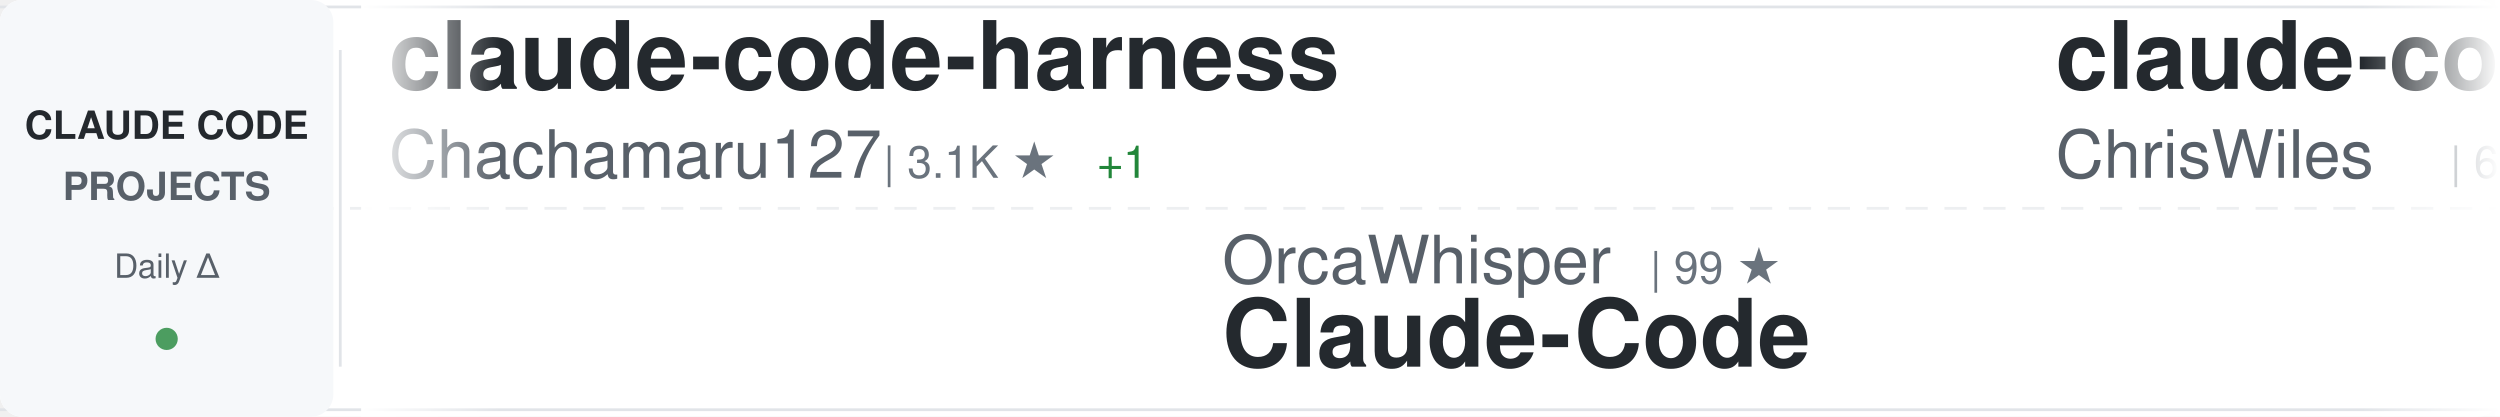
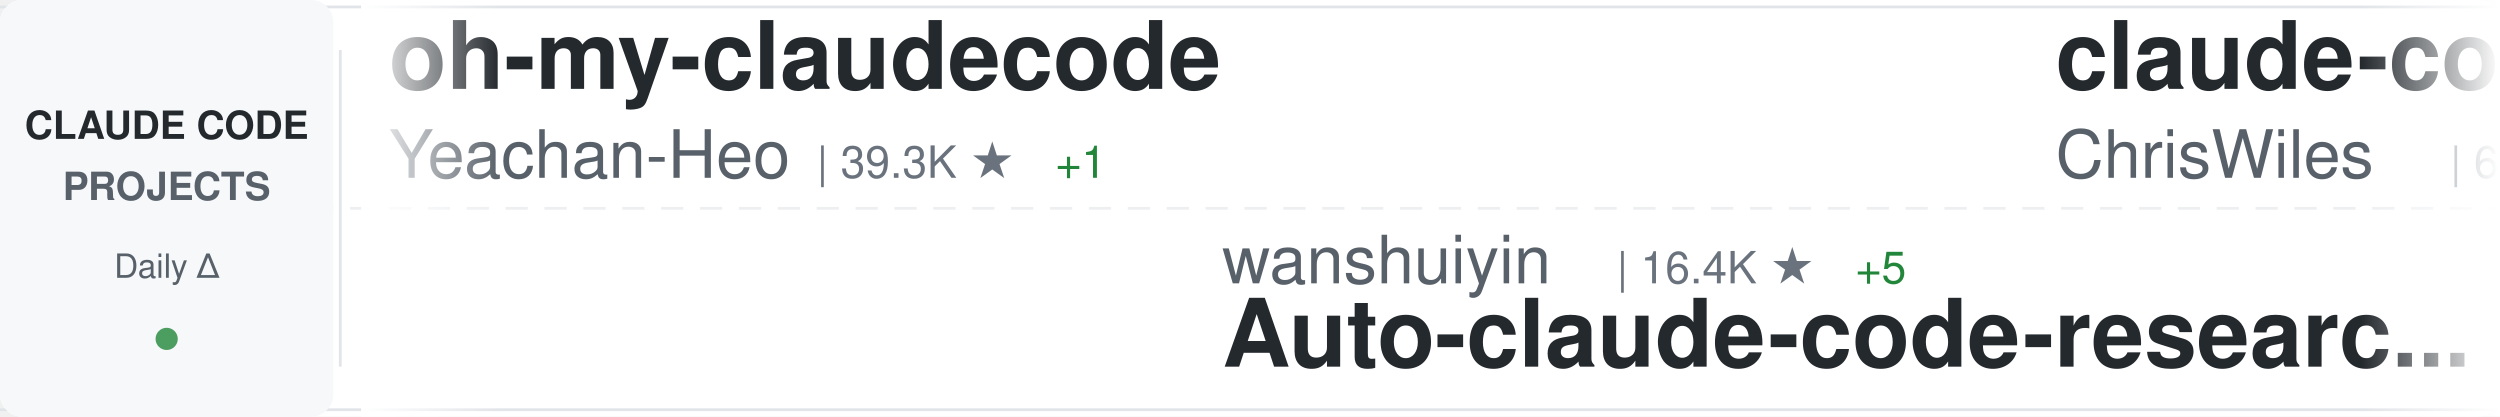
<svg xmlns="http://www.w3.org/2000/svg" width="900" height="150">
  <defs>
    <linearGradient id="awesomeLeftFade" x1="0%" y1="0%" x2="100%" y2="0%">
      <stop offset="0%" style="stop-color:#ffffff;stop-opacity:1" />
      <stop offset="100%" style="stop-color:#ffffff;stop-opacity:0" />
    </linearGradient>
    <linearGradient id="awesomeRightFade" x1="0%" y1="0%" x2="100%" y2="0%">
      <stop offset="0%" style="stop-color:#ffffff;stop-opacity:0" />
      <stop offset="100%" style="stop-color:#ffffff;stop-opacity:1" />
    </linearGradient>
  </defs>
  <rect width="900" height="150" fill="#ffffff" rx="8" />
  <rect x="0" y="2" width="900" height="1" fill="#e1e4e8" />
  <rect x="0" y="147" width="900" height="1" fill="#e1e4e8" />
  <line x1="0" y1="75" x2="900" y2="75" stroke="#e1e4e8" stroke-width="1" stroke-dasharray="8 6" opacity="0.6" />
  <rect x="0" y="0" width="120" height="150" fill="#f6f8fa" rx="8" />
  <text x="60" y="50" font-family="-apple-system, BlinkMacSystemFont, 'Segoe UI', Helvetica, Arial, sans-serif" font-size="14" font-weight="600" fill="#24292e" text-anchor="middle">CLAUDE CODE</text>
  <text x="60" y="72" font-family="-apple-system, BlinkMacSystemFont, 'Segoe UI', Helvetica, Arial, sans-serif" font-size="14" font-weight="600" fill="#586069" text-anchor="middle">PROJECTS</text>
  <text x="60" y="100" font-family="-apple-system, BlinkMacSystemFont, 'Segoe UI', Helvetica, Arial, sans-serif" font-size="12" font-weight="500" fill="#586069" text-anchor="middle">Daily Δ</text>
  <circle cx="60" cy="122" r="4" fill="#22863a" opacity="0.8" />
  <rect x="122" y="18" width="1" height="114" fill="#e1e4e8" />
  <clipPath id="awesomeTickerClip">
    <rect x="130" y="0" width="770" height="150" />
  </clipPath>
  <g clip-path="url(#awesomeTickerClip)">
    <g id="awesomeTickerItems">
      <animateTransform attributeName="transform" attributeType="XML" type="translate" from="0 0" to="-3000 0" dur="54s" repeatCount="indefinite" />
      <g transform="translate(0, 0)">
-         <text x="140" y="32" font-family="-apple-system, BlinkMacSystemFont, 'Segoe UI', Helvetica, Arial, sans-serif" font-size="34" font-weight="600" fill="#24292e">claude-code-harness</text>
-         <text x="140" y="64" font-family="-apple-system, BlinkMacSystemFont, 'Segoe UI', Helvetica, Arial, sans-serif" font-size="24" font-weight="400" fill="#586069">Chachamaru127</text>
-         <text x="318" y="64" font-family="-apple-system, BlinkMacSystemFont, 'Segoe UI', Helvetica, Arial, sans-serif" font-size="16" font-weight="500" fill="#6a737d">| 3.1K ★</text>
-         <text x="395" y="64" font-family="-apple-system, BlinkMacSystemFont, 'Segoe UI', Helvetica, Arial, sans-serif" font-size="16" font-weight="500" fill="#22863a"> +1</text>
+         <text x="140" y="32" font-family="-apple-system, BlinkMacSystemFont, 'Segoe UI', Helvetica, Arial, sans-serif" font-size="34" font-weight="600" fill="#24292e">oh-my-claudecode</text>
+         <text x="140" y="64" font-family="-apple-system, BlinkMacSystemFont, 'Segoe UI', Helvetica, Arial, sans-serif" font-size="24" font-weight="400" fill="#586069">Yeachan-Heo</text>
+         <text x="294" y="64" font-family="-apple-system, BlinkMacSystemFont, 'Segoe UI', Helvetica, Arial, sans-serif" font-size="16" font-weight="500" fill="#6a737d">| 39.3K ★</text>
+         <text x="380" y="64" font-family="-apple-system, BlinkMacSystemFont, 'Segoe UI', Helvetica, Arial, sans-serif" font-size="16" font-weight="500" fill="#22863a"> +1</text>
      </g>
      <g transform="translate(300, 0)">
-         <text x="140" y="102" font-family="-apple-system, BlinkMacSystemFont, 'Segoe UI', Helvetica, Arial, sans-serif" font-size="24" font-weight="400" fill="#586069">OrcaWhisper</text>
-         <text x="294" y="102" font-family="-apple-system, BlinkMacSystemFont, 'Segoe UI', Helvetica, Arial, sans-serif" font-size="16" font-weight="500" fill="#6a737d">| 99 ★</text>
-         <text x="140" y="132" font-family="-apple-system, BlinkMacSystemFont, 'Segoe UI', Helvetica, Arial, sans-serif" font-size="34" font-weight="600" fill="#24292e">Claude-Code</text>
+         <text x="140" y="102" font-family="-apple-system, BlinkMacSystemFont, 'Segoe UI', Helvetica, Arial, sans-serif" font-size="24" font-weight="400" fill="#586069">wanshuiyin</text>
+         <text x="282" y="102" font-family="-apple-system, BlinkMacSystemFont, 'Segoe UI', Helvetica, Arial, sans-serif" font-size="16" font-weight="500" fill="#6a737d">| 16.4K ★</text>
+         <text x="368" y="102" font-family="-apple-system, BlinkMacSystemFont, 'Segoe UI', Helvetica, Arial, sans-serif" font-size="16" font-weight="500" fill="#22863a"> +5</text>
+         <text x="140" y="132" font-family="-apple-system, BlinkMacSystemFont, 'Segoe UI', Helvetica, Arial, sans-serif" font-size="34" font-weight="600" fill="#24292e">Auto-claude-code-researc...</text>
      </g>
      <g transform="translate(600, 0)">
        <text x="140" y="32" font-family="-apple-system, BlinkMacSystemFont, 'Segoe UI', Helvetica, Arial, sans-serif" font-size="34" font-weight="600" fill="#24292e">claude-code-showcase</text>
        <text x="140" y="64" font-family="-apple-system, BlinkMacSystemFont, 'Segoe UI', Helvetica, Arial, sans-serif" font-size="24" font-weight="400" fill="#586069">ChrisWiles</text>
        <text x="282" y="64" font-family="-apple-system, BlinkMacSystemFont, 'Segoe UI', Helvetica, Arial, sans-serif" font-size="16" font-weight="500" fill="#6a737d">| 6.1K ★</text>
      </g>
      <g transform="translate(900, 0)">
-         <text x="140" y="102" font-family="-apple-system, BlinkMacSystemFont, 'Segoe UI', Helvetica, Arial, sans-serif" font-size="24" font-weight="400" fill="#586069">liuup</text>
-         <text x="222" y="102" font-family="-apple-system, BlinkMacSystemFont, 'Segoe UI', Helvetica, Arial, sans-serif" font-size="16" font-weight="500" fill="#6a737d">| 3.9K ★</text>
-         <text x="299" y="102" font-family="-apple-system, BlinkMacSystemFont, 'Segoe UI', Helvetica, Arial, sans-serif" font-size="16" font-weight="500" fill="#22863a"> +2</text>
-         <text x="140" y="132" font-family="-apple-system, BlinkMacSystemFont, 'Segoe UI', Helvetica, Arial, sans-serif" font-size="34" font-weight="600" fill="#24292e">claude-code-analysis</text>
+         <text x="140" y="102" font-family="-apple-system, BlinkMacSystemFont, 'Segoe UI', Helvetica, Arial, sans-serif" font-size="24" font-weight="400" fill="#586069">shareAI-lab</text>
+         <text x="294" y="102" font-family="-apple-system, BlinkMacSystemFont, 'Segoe UI', Helvetica, Arial, sans-serif" font-size="16" font-weight="500" fill="#6a737d">| 77.3K ★</text>
+         <text x="380" y="102" font-family="-apple-system, BlinkMacSystemFont, 'Segoe UI', Helvetica, Arial, sans-serif" font-size="16" font-weight="500" fill="#22863a"> +13</text>
+         <text x="140" y="132" font-family="-apple-system, BlinkMacSystemFont, 'Segoe UI', Helvetica, Arial, sans-serif" font-size="34" font-weight="600" fill="#24292e">learn-claude-code</text>
      </g>
      <g transform="translate(1200, 0)">
        <text x="140" y="32" font-family="-apple-system, BlinkMacSystemFont, 'Segoe UI', Helvetica, Arial, sans-serif" font-size="34" font-weight="600" fill="#24292e">system_prompts_leaks</text>
        <text x="140" y="64" font-family="-apple-system, BlinkMacSystemFont, 'Segoe UI', Helvetica, Arial, sans-serif" font-size="24" font-weight="400" fill="#586069">asgeirtj</text>
        <text x="258" y="64" font-family="-apple-system, BlinkMacSystemFont, 'Segoe UI', Helvetica, Arial, sans-serif" font-size="16" font-weight="500" fill="#6a737d">| 67.9K ★</text>
-         <text x="344" y="64" font-family="-apple-system, BlinkMacSystemFont, 'Segoe UI', Helvetica, Arial, sans-serif" font-size="16" font-weight="500" fill="#22863a"> +43</text>
+         <text x="344" y="64" font-family="-apple-system, BlinkMacSystemFont, 'Segoe UI', Helvetica, Arial, sans-serif" font-size="16" font-weight="500" fill="#22863a"> +24</text>
      </g>
      <g transform="translate(1500, 0)">
-         <text x="140" y="102" font-family="-apple-system, BlinkMacSystemFont, 'Segoe UI', Helvetica, Arial, sans-serif" font-size="24" font-weight="400" fill="#586069">Tinkeringg-Lab</text>
-         <text x="330" y="102" font-family="-apple-system, BlinkMacSystemFont, 'Segoe UI', Helvetica, Arial, sans-serif" font-size="16" font-weight="500" fill="#6a737d">| 213 ★</text>
-         <text x="140" y="132" font-family="-apple-system, BlinkMacSystemFont, 'Segoe UI', Helvetica, Arial, sans-serif" font-size="34" font-weight="600" fill="#24292e">claude-code</text>
+         <text x="140" y="102" font-family="-apple-system, BlinkMacSystemFont, 'Segoe UI', Helvetica, Arial, sans-serif" font-size="24" font-weight="400" fill="#586069">anthropics</text>
+         <text x="282" y="102" font-family="-apple-system, BlinkMacSystemFont, 'Segoe UI', Helvetica, Arial, sans-serif" font-size="16" font-weight="500" fill="#6a737d">| 6.3K ★</text>
+         <text x="359" y="102" font-family="-apple-system, BlinkMacSystemFont, 'Segoe UI', Helvetica, Arial, sans-serif" font-size="16" font-weight="500" fill="#22863a"> +1</text>
+         <text x="140" y="132" font-family="-apple-system, BlinkMacSystemFont, 'Segoe UI', Helvetica, Arial, sans-serif" font-size="34" font-weight="600" fill="#24292e">claude-code-security-rev...</text>
      </g>
      <g transform="translate(1800, 0)">
-         <text x="140" y="32" font-family="-apple-system, BlinkMacSystemFont, 'Segoe UI', Helvetica, Arial, sans-serif" font-size="34" font-weight="600" fill="#24292e">claude-code</text>
-         <text x="140" y="64" font-family="-apple-system, BlinkMacSystemFont, 'Segoe UI', Helvetica, Arial, sans-serif" font-size="24" font-weight="400" fill="#586069">VineeTagarwaL-code</text>
-         <text x="378" y="64" font-family="-apple-system, BlinkMacSystemFont, 'Segoe UI', Helvetica, Arial, sans-serif" font-size="16" font-weight="500" fill="#6a737d">| 273 ★</text>
+         <text x="140" y="32" font-family="-apple-system, BlinkMacSystemFont, 'Segoe UI', Helvetica, Arial, sans-serif" font-size="34" font-weight="600" fill="#24292e">claude-code-base-action</text>
+         <text x="140" y="64" font-family="-apple-system, BlinkMacSystemFont, 'Segoe UI', Helvetica, Arial, sans-serif" font-size="24" font-weight="400" fill="#586069">anthropics</text>
+         <text x="282" y="64" font-family="-apple-system, BlinkMacSystemFont, 'Segoe UI', Helvetica, Arial, sans-serif" font-size="16" font-weight="500" fill="#6a737d">| 986 ★</text>
      </g>
      <g transform="translate(2100, 0)">
-         <text x="140" y="102" font-family="-apple-system, BlinkMacSystemFont, 'Segoe UI', Helvetica, Arial, sans-serif" font-size="24" font-weight="400" fill="#586069">krusemediallc</text>
-         <text x="318" y="102" font-family="-apple-system, BlinkMacSystemFont, 'Segoe UI', Helvetica, Arial, sans-serif" font-size="16" font-weight="500" fill="#6a737d">| 1.5K ★</text>
-         <text x="140" y="132" font-family="-apple-system, BlinkMacSystemFont, 'Segoe UI', Helvetica, Arial, sans-serif" font-size="34" font-weight="600" fill="#24292e">arcads-claude-code</text>
+         <text x="140" y="102" font-family="-apple-system, BlinkMacSystemFont, 'Segoe UI', Helvetica, Arial, sans-serif" font-size="24" font-weight="400" fill="#586069">digitalsamba</text>
+         <text x="306" y="102" font-family="-apple-system, BlinkMacSystemFont, 'Segoe UI', Helvetica, Arial, sans-serif" font-size="16" font-weight="500" fill="#6a737d">| 2.1K ★</text>
+         <text x="140" y="132" font-family="-apple-system, BlinkMacSystemFont, 'Segoe UI', Helvetica, Arial, sans-serif" font-size="34" font-weight="600" fill="#24292e">claude-code-video-toolki...</text>
      </g>
      <g transform="translate(2400, 0)">
-         <text x="140" y="32" font-family="-apple-system, BlinkMacSystemFont, 'Segoe UI', Helvetica, Arial, sans-serif" font-size="34" font-weight="600" fill="#24292e">Claude-Code-Game-Studios</text>
-         <text x="140" y="64" font-family="-apple-system, BlinkMacSystemFont, 'Segoe UI', Helvetica, Arial, sans-serif" font-size="24" font-weight="400" fill="#586069">Donchitos</text>
-         <text x="270" y="64" font-family="-apple-system, BlinkMacSystemFont, 'Segoe UI', Helvetica, Arial, sans-serif" font-size="16" font-weight="500" fill="#6a737d">| 25.3K ★</text>
-         <text x="356" y="64" font-family="-apple-system, BlinkMacSystemFont, 'Segoe UI', Helvetica, Arial, sans-serif" font-size="16" font-weight="500" fill="#22863a"> +4</text>
+         <text x="140" y="32" font-family="-apple-system, BlinkMacSystemFont, 'Segoe UI', Helvetica, Arial, sans-serif" font-size="34" font-weight="600" fill="#24292e">claude-code-guide</text>
+         <text x="140" y="64" font-family="-apple-system, BlinkMacSystemFont, 'Segoe UI', Helvetica, Arial, sans-serif" font-size="24" font-weight="400" fill="#586069">Cranot</text>
+         <text x="234" y="64" font-family="-apple-system, BlinkMacSystemFont, 'Segoe UI', Helvetica, Arial, sans-serif" font-size="16" font-weight="500" fill="#6a737d">| 2.9K ★</text>
      </g>
      <g transform="translate(2700, 0)">
-         <text x="140" y="102" font-family="-apple-system, BlinkMacSystemFont, 'Segoe UI', Helvetica, Arial, sans-serif" font-size="24" font-weight="400" fill="#586069">luyao618</text>
-         <text x="258" y="102" font-family="-apple-system, BlinkMacSystemFont, 'Segoe UI', Helvetica, Arial, sans-serif" font-size="16" font-weight="500" fill="#6a737d">| 1.7K ★</text>
-         <text x="140" y="132" font-family="-apple-system, BlinkMacSystemFont, 'Segoe UI', Helvetica, Arial, sans-serif" font-size="34" font-weight="600" fill="#24292e">Claude-Code-Source-Study</text>
+         <text x="140" y="102" font-family="-apple-system, BlinkMacSystemFont, 'Segoe UI', Helvetica, Arial, sans-serif" font-size="24" font-weight="400" fill="#586069">overwirehq</text>
+         <text x="282" y="102" font-family="-apple-system, BlinkMacSystemFont, 'Segoe UI', Helvetica, Arial, sans-serif" font-size="16" font-weight="500" fill="#6a737d">| 2.8K ★</text>
+         <text x="359" y="102" font-family="-apple-system, BlinkMacSystemFont, 'Segoe UI', Helvetica, Arial, sans-serif" font-size="16" font-weight="500" fill="#22863a"> +1</text>
+         <text x="140" y="132" font-family="-apple-system, BlinkMacSystemFont, 'Segoe UI', Helvetica, Arial, sans-serif" font-size="34" font-weight="600" fill="#24292e">claude-code-telegram</text>
      </g>
      <g transform="translate(3000, 0)">
-         <text x="140" y="32" font-family="-apple-system, BlinkMacSystemFont, 'Segoe UI', Helvetica, Arial, sans-serif" font-size="34" font-weight="600" fill="#24292e">claude-code-harness</text>
-         <text x="140" y="64" font-family="-apple-system, BlinkMacSystemFont, 'Segoe UI', Helvetica, Arial, sans-serif" font-size="24" font-weight="400" fill="#586069">Chachamaru127</text>
-         <text x="318" y="64" font-family="-apple-system, BlinkMacSystemFont, 'Segoe UI', Helvetica, Arial, sans-serif" font-size="16" font-weight="500" fill="#6a737d">| 3.1K ★</text>
-         <text x="395" y="64" font-family="-apple-system, BlinkMacSystemFont, 'Segoe UI', Helvetica, Arial, sans-serif" font-size="16" font-weight="500" fill="#22863a"> +1</text>
+         <text x="140" y="32" font-family="-apple-system, BlinkMacSystemFont, 'Segoe UI', Helvetica, Arial, sans-serif" font-size="34" font-weight="600" fill="#24292e">oh-my-claudecode</text>
+         <text x="140" y="64" font-family="-apple-system, BlinkMacSystemFont, 'Segoe UI', Helvetica, Arial, sans-serif" font-size="24" font-weight="400" fill="#586069">Yeachan-Heo</text>
+         <text x="294" y="64" font-family="-apple-system, BlinkMacSystemFont, 'Segoe UI', Helvetica, Arial, sans-serif" font-size="16" font-weight="500" fill="#6a737d">| 39.3K ★</text>
+         <text x="380" y="64" font-family="-apple-system, BlinkMacSystemFont, 'Segoe UI', Helvetica, Arial, sans-serif" font-size="16" font-weight="500" fill="#22863a"> +1</text>
      </g>
      <g transform="translate(3300, 0)">
-         <text x="140" y="102" font-family="-apple-system, BlinkMacSystemFont, 'Segoe UI', Helvetica, Arial, sans-serif" font-size="24" font-weight="400" fill="#586069">OrcaWhisper</text>
-         <text x="294" y="102" font-family="-apple-system, BlinkMacSystemFont, 'Segoe UI', Helvetica, Arial, sans-serif" font-size="16" font-weight="500" fill="#6a737d">| 99 ★</text>
-         <text x="140" y="132" font-family="-apple-system, BlinkMacSystemFont, 'Segoe UI', Helvetica, Arial, sans-serif" font-size="34" font-weight="600" fill="#24292e">Claude-Code</text>
+         <text x="140" y="102" font-family="-apple-system, BlinkMacSystemFont, 'Segoe UI', Helvetica, Arial, sans-serif" font-size="24" font-weight="400" fill="#586069">wanshuiyin</text>
+         <text x="282" y="102" font-family="-apple-system, BlinkMacSystemFont, 'Segoe UI', Helvetica, Arial, sans-serif" font-size="16" font-weight="500" fill="#6a737d">| 16.4K ★</text>
+         <text x="368" y="102" font-family="-apple-system, BlinkMacSystemFont, 'Segoe UI', Helvetica, Arial, sans-serif" font-size="16" font-weight="500" fill="#22863a"> +5</text>
+         <text x="140" y="132" font-family="-apple-system, BlinkMacSystemFont, 'Segoe UI', Helvetica, Arial, sans-serif" font-size="34" font-weight="600" fill="#24292e">Auto-claude-code-researc...</text>
      </g>
      <g transform="translate(3600, 0)">
        <text x="140" y="32" font-family="-apple-system, BlinkMacSystemFont, 'Segoe UI', Helvetica, Arial, sans-serif" font-size="34" font-weight="600" fill="#24292e">claude-code-showcase</text>
        <text x="140" y="64" font-family="-apple-system, BlinkMacSystemFont, 'Segoe UI', Helvetica, Arial, sans-serif" font-size="24" font-weight="400" fill="#586069">ChrisWiles</text>
        <text x="282" y="64" font-family="-apple-system, BlinkMacSystemFont, 'Segoe UI', Helvetica, Arial, sans-serif" font-size="16" font-weight="500" fill="#6a737d">| 6.1K ★</text>
      </g>
      <g transform="translate(3900, 0)">
-         <text x="140" y="102" font-family="-apple-system, BlinkMacSystemFont, 'Segoe UI', Helvetica, Arial, sans-serif" font-size="24" font-weight="400" fill="#586069">liuup</text>
-         <text x="222" y="102" font-family="-apple-system, BlinkMacSystemFont, 'Segoe UI', Helvetica, Arial, sans-serif" font-size="16" font-weight="500" fill="#6a737d">| 3.9K ★</text>
-         <text x="299" y="102" font-family="-apple-system, BlinkMacSystemFont, 'Segoe UI', Helvetica, Arial, sans-serif" font-size="16" font-weight="500" fill="#22863a"> +2</text>
-         <text x="140" y="132" font-family="-apple-system, BlinkMacSystemFont, 'Segoe UI', Helvetica, Arial, sans-serif" font-size="34" font-weight="600" fill="#24292e">claude-code-analysis</text>
+         <text x="140" y="102" font-family="-apple-system, BlinkMacSystemFont, 'Segoe UI', Helvetica, Arial, sans-serif" font-size="24" font-weight="400" fill="#586069">shareAI-lab</text>
+         <text x="294" y="102" font-family="-apple-system, BlinkMacSystemFont, 'Segoe UI', Helvetica, Arial, sans-serif" font-size="16" font-weight="500" fill="#6a737d">| 77.3K ★</text>
+         <text x="380" y="102" font-family="-apple-system, BlinkMacSystemFont, 'Segoe UI', Helvetica, Arial, sans-serif" font-size="16" font-weight="500" fill="#22863a"> +13</text>
+         <text x="140" y="132" font-family="-apple-system, BlinkMacSystemFont, 'Segoe UI', Helvetica, Arial, sans-serif" font-size="34" font-weight="600" fill="#24292e">learn-claude-code</text>
      </g>
    </g>
  </g>
  <rect x="130" y="0" width="50" height="150" fill="url(#awesomeLeftFade)" />
  <rect x="850" y="0" width="50" height="150" fill="url(#awesomeRightFade)" />
</svg>
